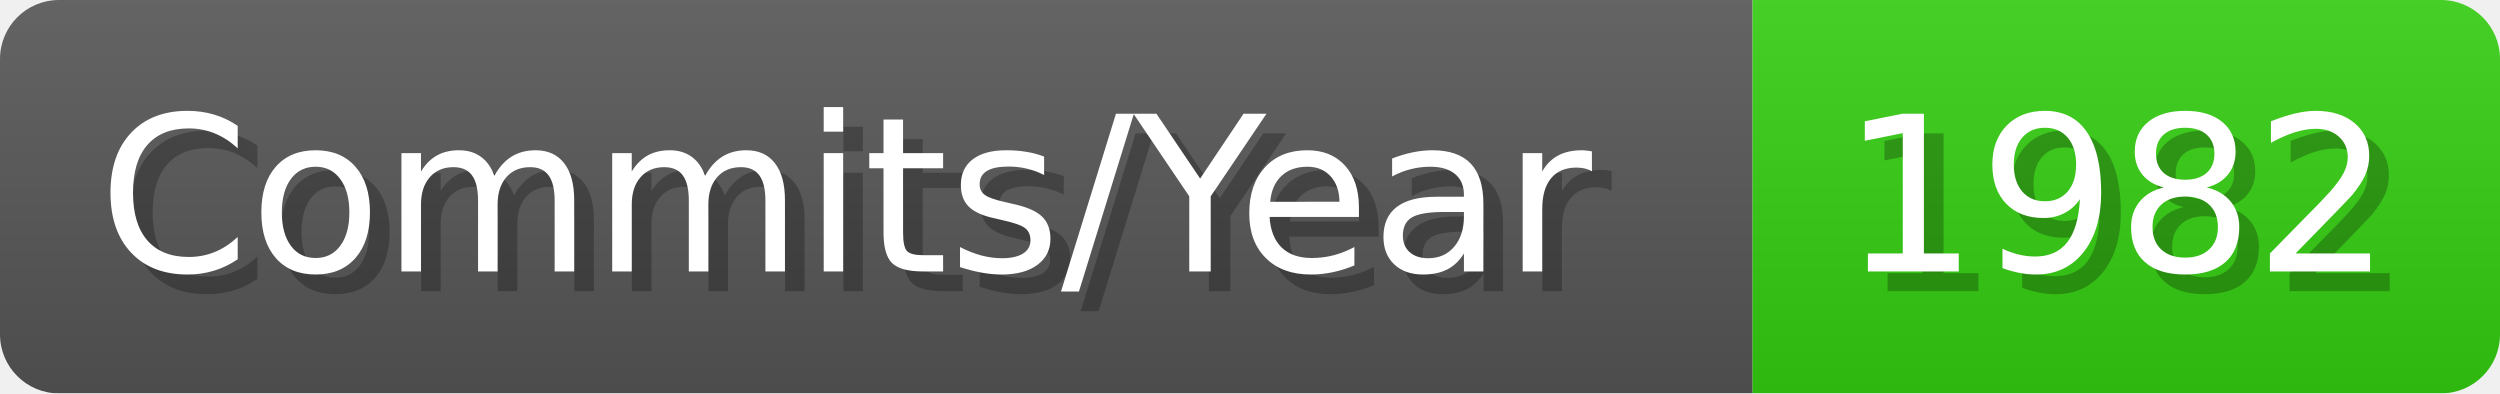
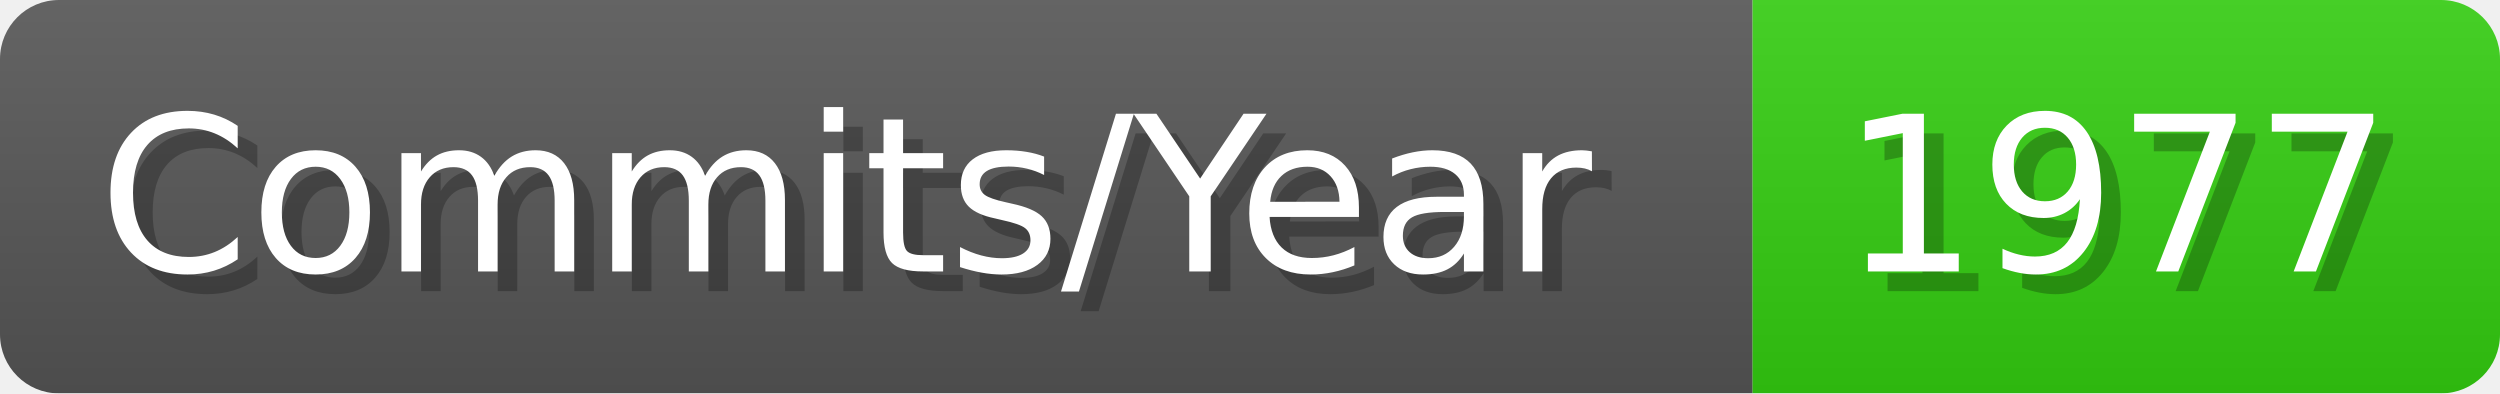
- <svg xmlns="http://www.w3.org/2000/svg" width="127.1" height="20" viewBox="0 0 1271 200" role="img" aria-label="Commits/Year: 1982">
+ <svg xmlns="http://www.w3.org/2000/svg" width="127.1" height="20" viewBox="0 0 1271 200" role="img" aria-label="Commits/Year: 1977">
  <linearGradient id="aUPdi" x2="0" y2="100%">
    <stop offset="0" stop-opacity=".1" stop-color="#EEE" />
    <stop offset="1" stop-opacity=".1" />
  </linearGradient>
  <mask id="WfAiQ">
    <rect width="1271" height="200" rx="30" fill="#FFF" />
  </mask>
  <g mask="url(#WfAiQ)">
    <rect width="891" height="200" fill="#555" />
    <rect width="380" height="200" fill="#3C1" x="891" />
    <rect width="1271" height="200" fill="url(#aUPdi)" />
  </g>
  <g aria-hidden="true" fill="#fff" text-anchor="start" font-family="Verdana,DejaVu Sans,sans-serif" font-size="110">
    <text x="60" y="148" textLength="791" fill="#000" opacity="0.25">Commits/Year</text>
    <text x="50" y="138" textLength="791">Commits/Year</text>
-     <text x="946" y="148" textLength="280" fill="#000" opacity="0.25">1982</text>
-     <text x="936" y="138" textLength="280">1982</text>
+     <text x="946" y="148" textLength="280" fill="#000" opacity="0.25">1977</text>
+     <text x="936" y="138" textLength="280">1977</text>
  </g>
</svg>
